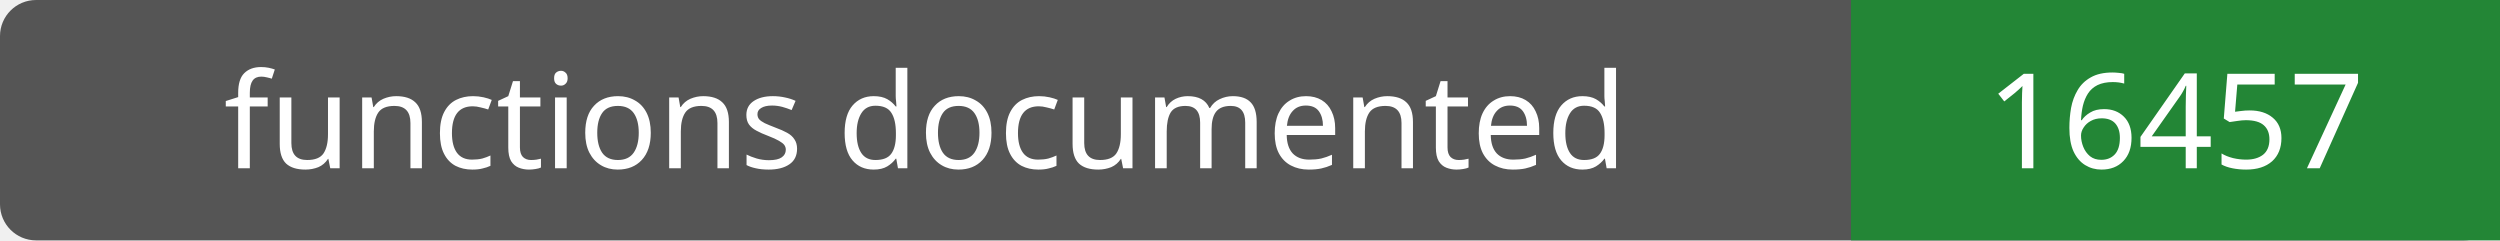
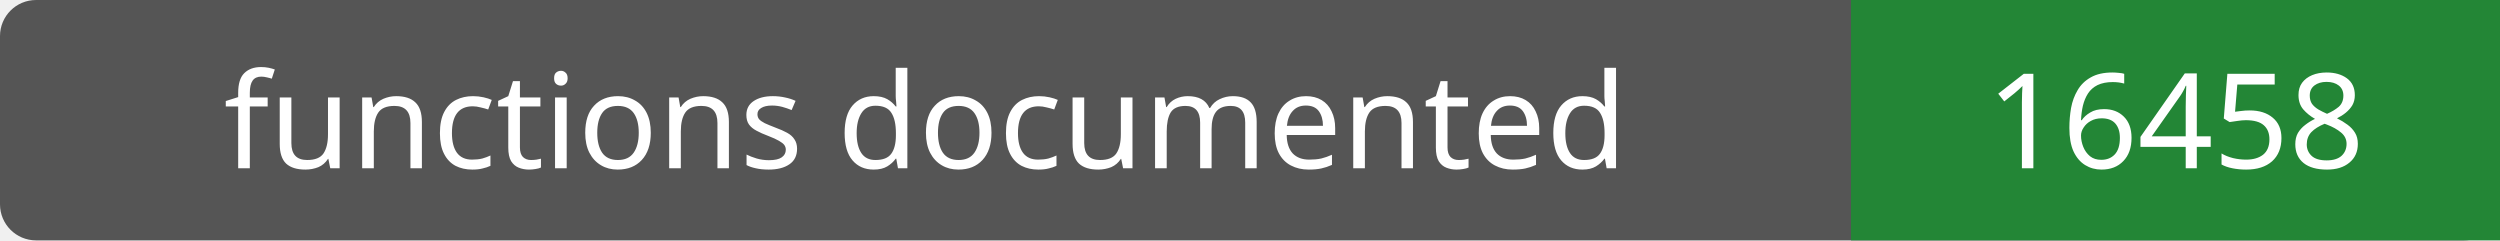
- <svg xmlns="http://www.w3.org/2000/svg" width="208" height="20" role="img" aria-label="functions documented: 16457">
+ <svg xmlns="http://www.w3.org/2000/svg" width="208" height="20" role="img" aria-label="functions documented: 16458">
  <rect width="208" height="20" rx="3" fill="#555" />
  <path fill="#238636" d="M154 0h54v20H154z" />
  <g fill="#fff" text-anchor="middle" font-family="Verdana,sans-serif" font-size="11">
    <text x="77.0" y="14">functions documented</text>
-     <text x="181.0" y="14">16457</text>
+     <text x="181.0" y="14">16458</text>
  </g>
</svg>
